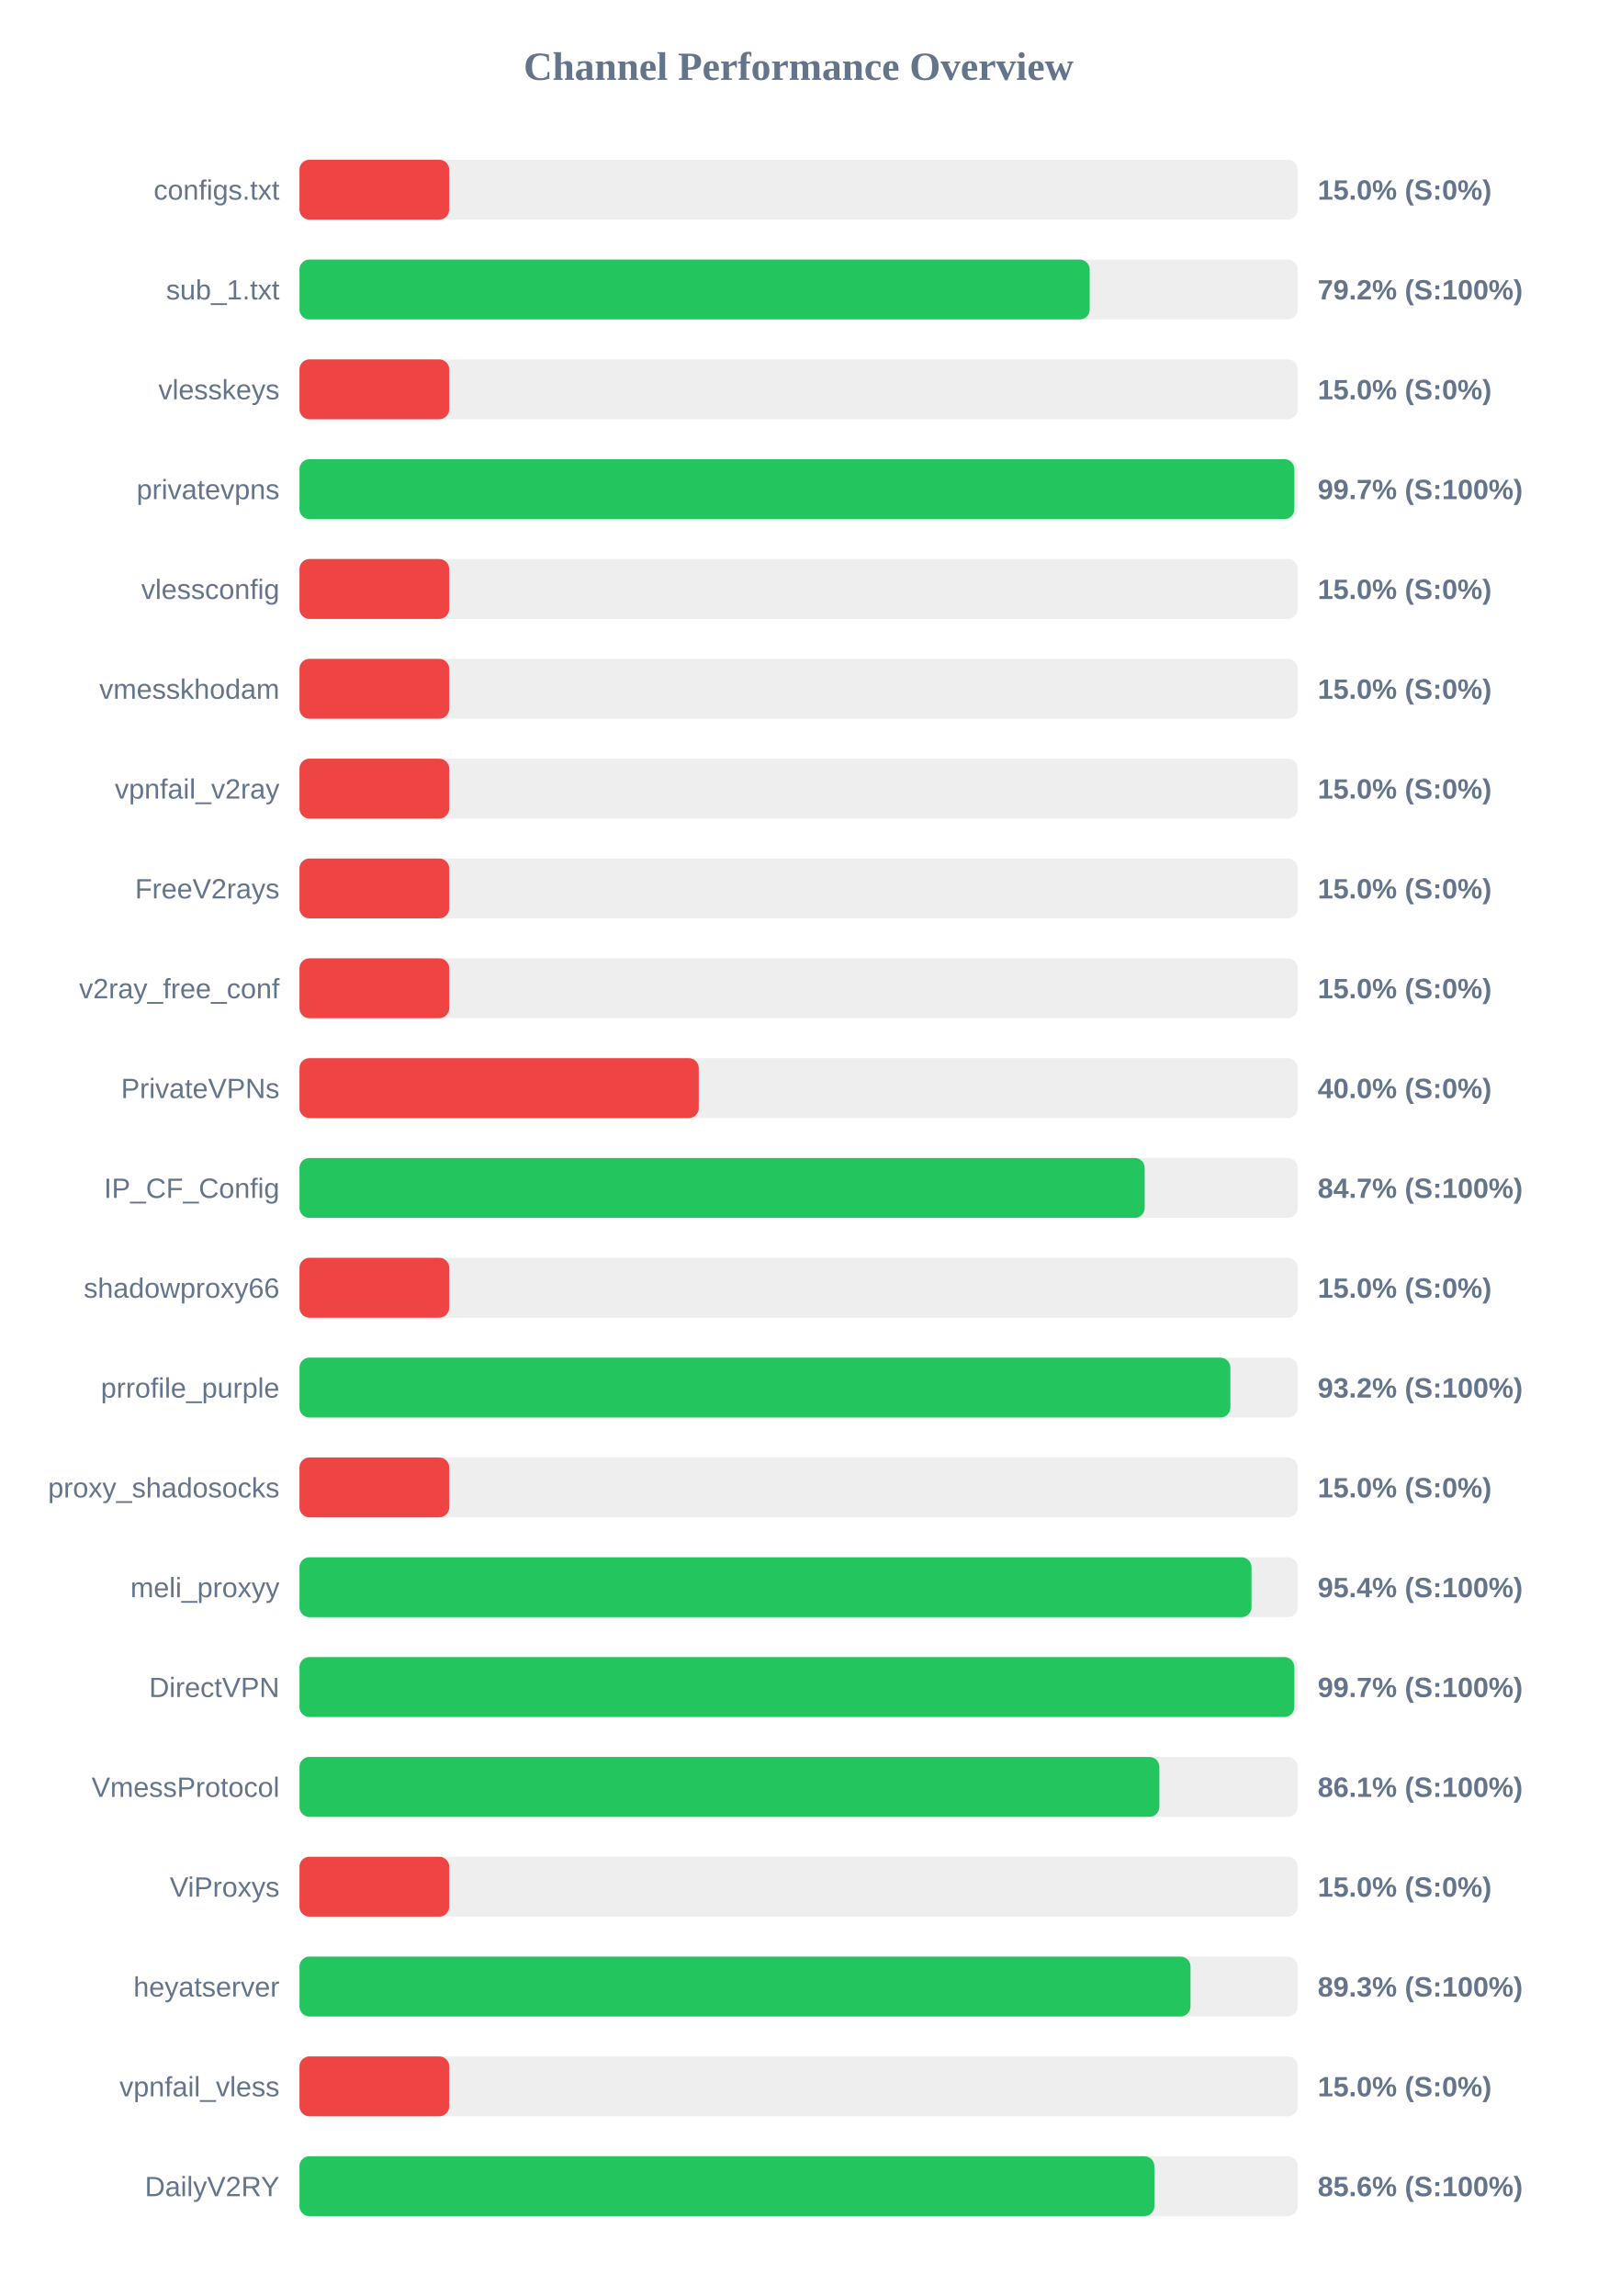
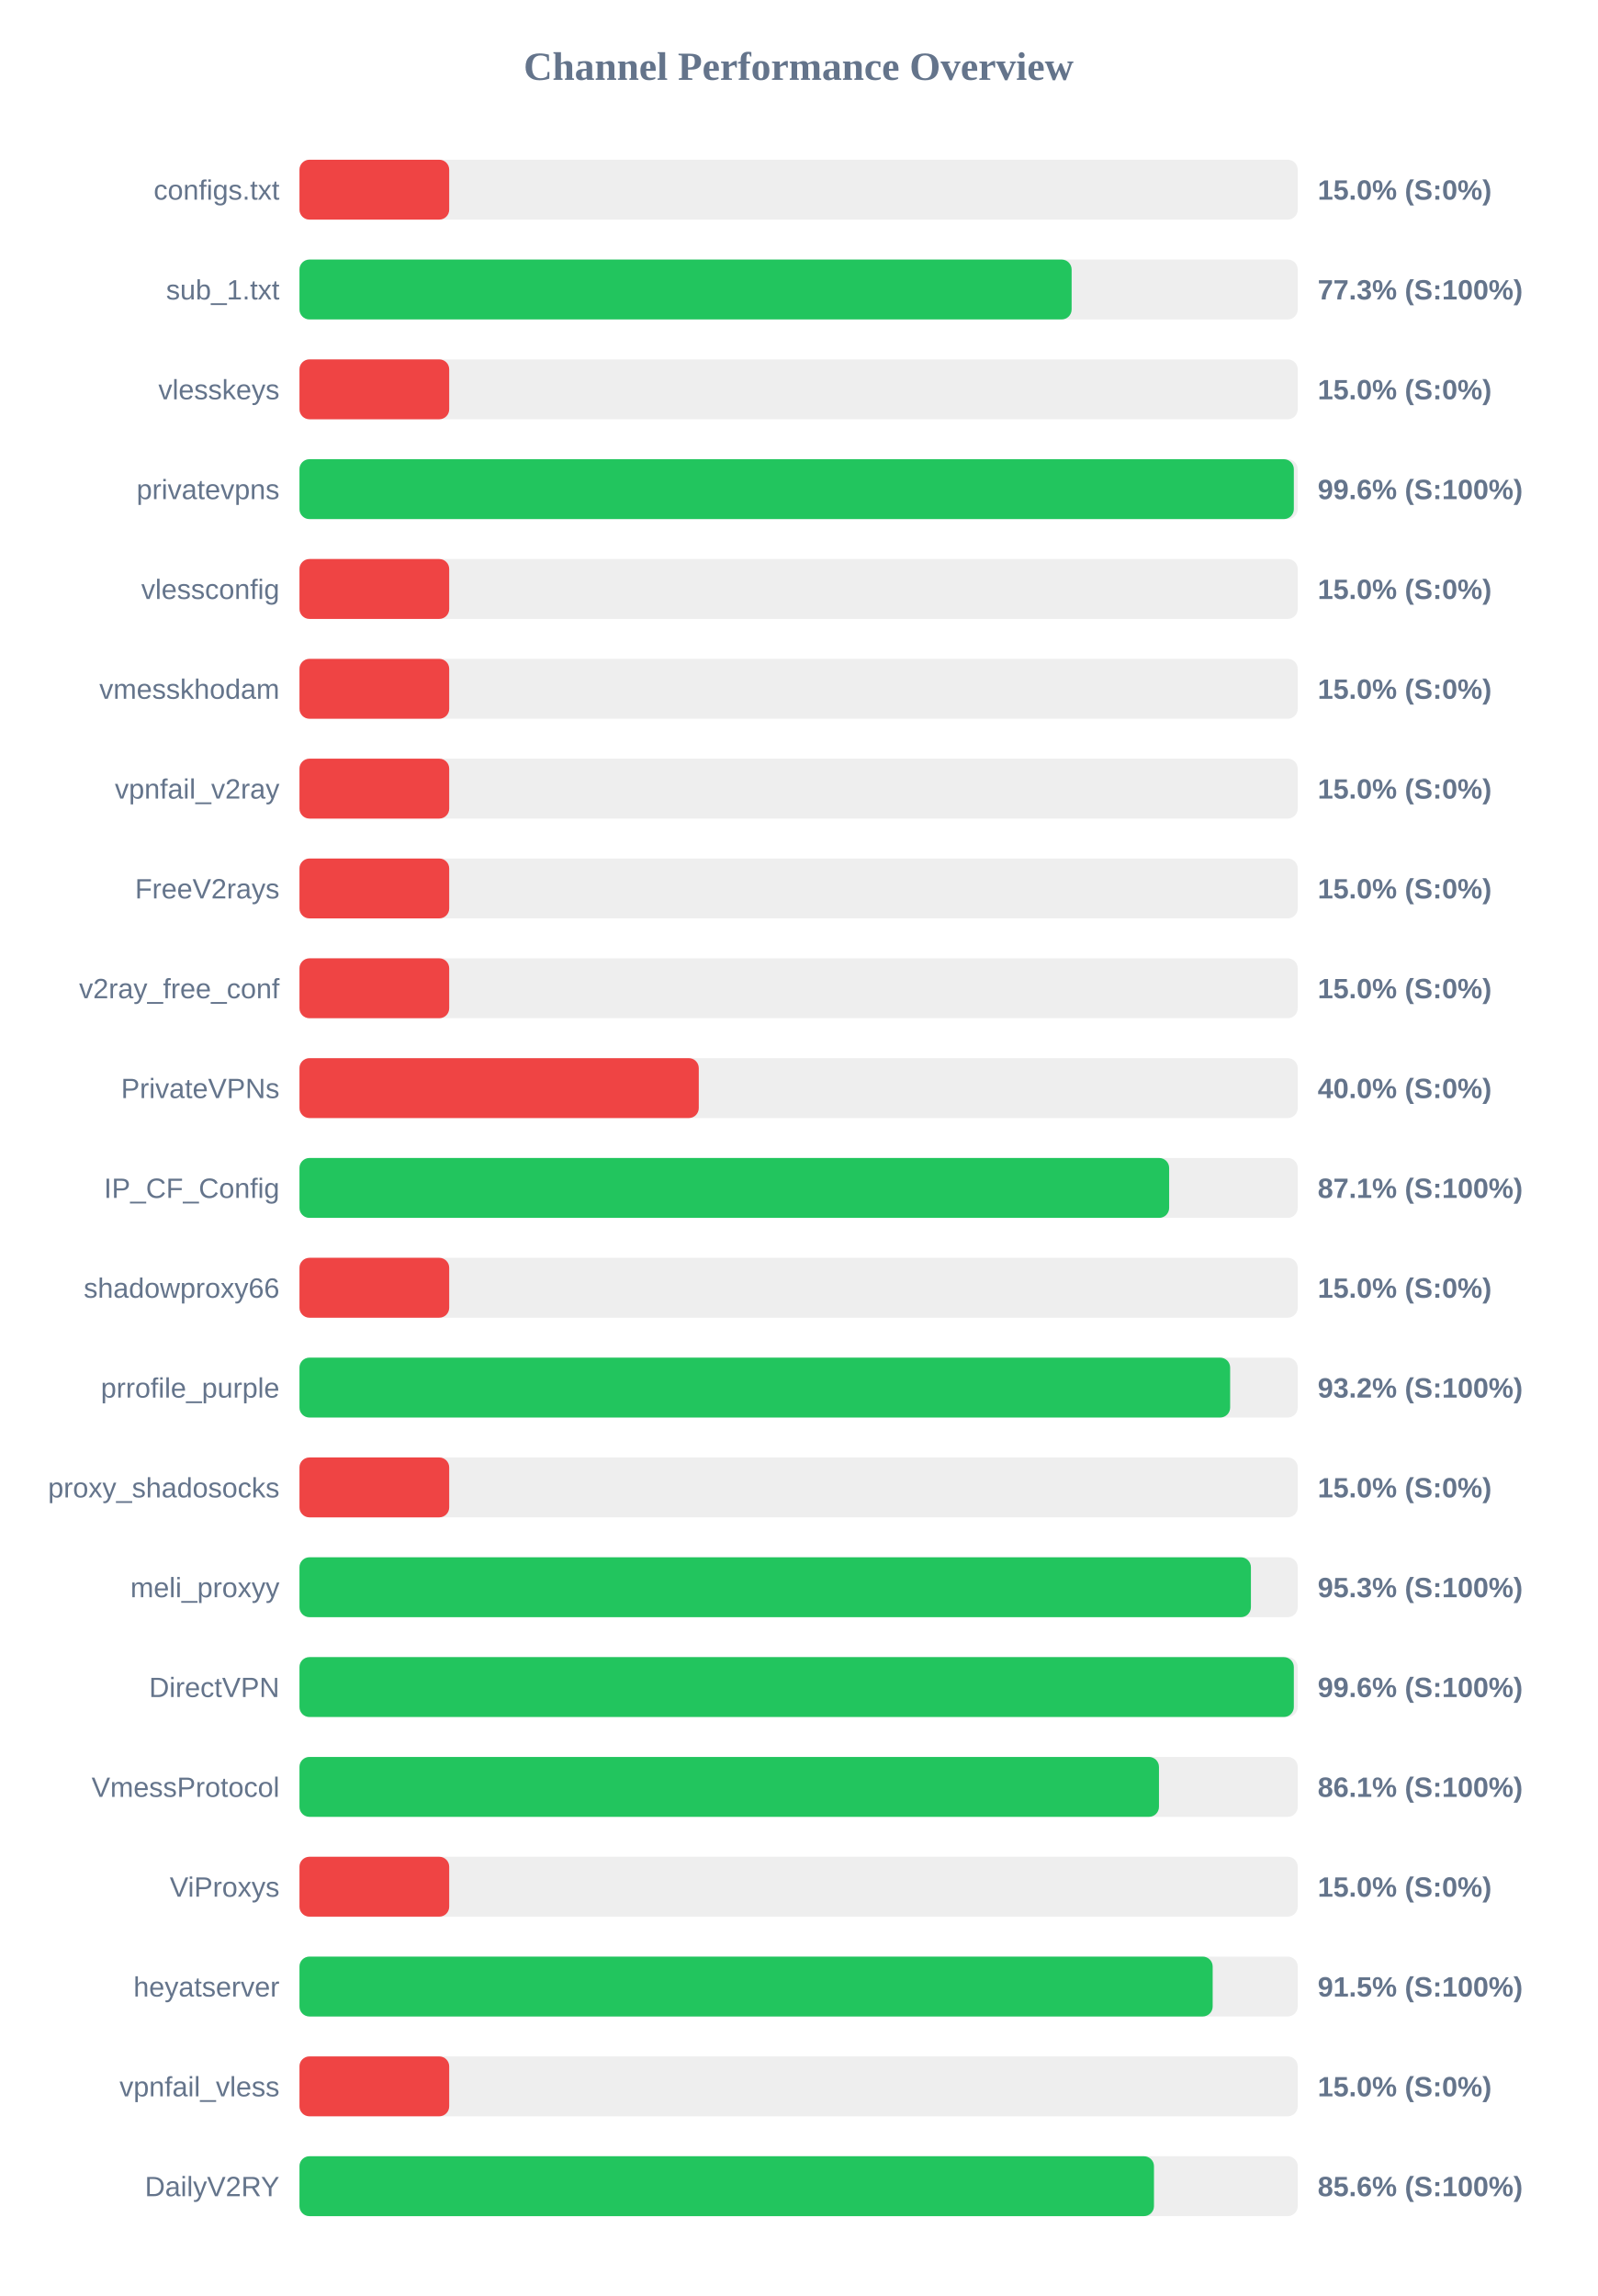
<svg xmlns="http://www.w3.org/2000/svg" width="800" height="1150" version="1.1">
  <style>
        .row { font: 14px Arial; fill: #64748b; }
        .score { font: bold 14px Arial; fill: #64748b; }
    </style>
  <text x="400" y="40" text-anchor="middle" font-size="20px" font-weight="bold" fill="#64748b">Channel Performance Overview</text>
  <rect x="150" y="80" width="500" height="30" fill="#eee" rx="5" />
  <rect x="150" y="80" width="75.0" height="30" fill="#ef4444" rx="5" />
  <text x="140" y="100" text-anchor="end" class="row">configs.txt</text>
  <text x="660" y="100" text-anchor="start" class="score">15.0% (S:0%)</text>
  <rect x="150" y="130" width="500" height="30" fill="#eee" rx="5" />
-   <rect x="150" y="130" width="395.8" height="30" fill="#22c55e" rx="5" />
+   <rect x="150" y="130" width="386.75" height="30" fill="#22c55e" rx="5" />
  <text x="140" y="150" text-anchor="end" class="row">sub_1.txt</text>
-   <text x="660" y="150" text-anchor="start" class="score">79.2% (S:100%)</text>
+   <text x="660" y="150" text-anchor="start" class="score">77.3% (S:100%)</text>
  <rect x="150" y="180" width="500" height="30" fill="#eee" rx="5" />
  <rect x="150" y="180" width="75.0" height="30" fill="#ef4444" rx="5" />
  <text x="140" y="200" text-anchor="end" class="row">vlesskeys</text>
  <text x="660" y="200" text-anchor="start" class="score">15.0% (S:0%)</text>
  <rect x="150" y="230" width="500" height="30" fill="#eee" rx="5" />
-   <rect x="150" y="230" width="498.3" height="30" fill="#22c55e" rx="5" />
+   <rect x="150" y="230" width="498.05" height="30" fill="#22c55e" rx="5" />
  <text x="140" y="250" text-anchor="end" class="row">privatevpns</text>
-   <text x="660" y="250" text-anchor="start" class="score">99.7% (S:100%)</text>
+   <text x="660" y="250" text-anchor="start" class="score">99.6% (S:100%)</text>
  <rect x="150" y="280" width="500" height="30" fill="#eee" rx="5" />
  <rect x="150" y="280" width="75.0" height="30" fill="#ef4444" rx="5" />
  <text x="140" y="300" text-anchor="end" class="row">vlessconfig</text>
  <text x="660" y="300" text-anchor="start" class="score">15.0% (S:0%)</text>
  <rect x="150" y="330" width="500" height="30" fill="#eee" rx="5" />
  <rect x="150" y="330" width="75.0" height="30" fill="#ef4444" rx="5" />
  <text x="140" y="350" text-anchor="end" class="row">vmesskhodam</text>
  <text x="660" y="350" text-anchor="start" class="score">15.0% (S:0%)</text>
  <rect x="150" y="380" width="500" height="30" fill="#eee" rx="5" />
  <rect x="150" y="380" width="75.0" height="30" fill="#ef4444" rx="5" />
  <text x="140" y="400" text-anchor="end" class="row">vpnfail_v2ray</text>
  <text x="660" y="400" text-anchor="start" class="score">15.0% (S:0%)</text>
  <rect x="150" y="430" width="500" height="30" fill="#eee" rx="5" />
  <rect x="150" y="430" width="75.0" height="30" fill="#ef4444" rx="5" />
  <text x="140" y="450" text-anchor="end" class="row">FreeV2rays</text>
  <text x="660" y="450" text-anchor="start" class="score">15.0% (S:0%)</text>
  <rect x="150" y="480" width="500" height="30" fill="#eee" rx="5" />
  <rect x="150" y="480" width="75.0" height="30" fill="#ef4444" rx="5" />
  <text x="140" y="500" text-anchor="end" class="row">v2ray_free_conf</text>
  <text x="660" y="500" text-anchor="start" class="score">15.0% (S:0%)</text>
  <rect x="150" y="530" width="500" height="30" fill="#eee" rx="5" />
  <rect x="150" y="530" width="200.0" height="30" fill="#ef4444" rx="5" />
  <text x="140" y="550" text-anchor="end" class="row">PrivateVPNs</text>
  <text x="660" y="550" text-anchor="start" class="score">40.0% (S:0%)</text>
  <rect x="150" y="580" width="500" height="30" fill="#eee" rx="5" />
-   <rect x="150" y="580" width="423.35" height="30" fill="#22c55e" rx="5" />
+   <rect x="150" y="580" width="435.6" height="30" fill="#22c55e" rx="5" />
  <text x="140" y="600" text-anchor="end" class="row">IP_CF_Config</text>
-   <text x="660" y="600" text-anchor="start" class="score">84.7% (S:100%)</text>
+   <text x="660" y="600" text-anchor="start" class="score">87.1% (S:100%)</text>
  <rect x="150" y="630" width="500" height="30" fill="#eee" rx="5" />
  <rect x="150" y="630" width="75.0" height="30" fill="#ef4444" rx="5" />
  <text x="140" y="650" text-anchor="end" class="row">shadowproxy66</text>
  <text x="660" y="650" text-anchor="start" class="score">15.0% (S:0%)</text>
  <rect x="150" y="680" width="500" height="30" fill="#eee" rx="5" />
-   <rect x="150" y="680" width="466.25" height="30" fill="#22c55e" rx="5" />
+   <rect x="150" y="680" width="466.15" height="30" fill="#22c55e" rx="5" />
  <text x="140" y="700" text-anchor="end" class="row">prrofile_purple</text>
  <text x="660" y="700" text-anchor="start" class="score">93.2% (S:100%)</text>
  <rect x="150" y="730" width="500" height="30" fill="#eee" rx="5" />
  <rect x="150" y="730" width="75.0" height="30" fill="#ef4444" rx="5" />
  <text x="140" y="750" text-anchor="end" class="row">proxy_shadosocks</text>
  <text x="660" y="750" text-anchor="start" class="score">15.0% (S:0%)</text>
  <rect x="150" y="780" width="500" height="30" fill="#eee" rx="5" />
-   <rect x="150" y="780" width="476.85" height="30" fill="#22c55e" rx="5" />
+   <rect x="150" y="780" width="476.55" height="30" fill="#22c55e" rx="5" />
  <text x="140" y="800" text-anchor="end" class="row">meli_proxyy</text>
-   <text x="660" y="800" text-anchor="start" class="score">95.4% (S:100%)</text>
+   <text x="660" y="800" text-anchor="start" class="score">95.3% (S:100%)</text>
  <rect x="150" y="830" width="500" height="30" fill="#eee" rx="5" />
-   <rect x="150" y="830" width="498.3" height="30" fill="#22c55e" rx="5" />
+   <rect x="150" y="830" width="498.05" height="30" fill="#22c55e" rx="5" />
  <text x="140" y="850" text-anchor="end" class="row">DirectVPN</text>
-   <text x="660" y="850" text-anchor="start" class="score">99.7% (S:100%)</text>
+   <text x="660" y="850" text-anchor="start" class="score">99.6% (S:100%)</text>
  <rect x="150" y="880" width="500" height="30" fill="#eee" rx="5" />
-   <rect x="150" y="880" width="430.7" height="30" fill="#22c55e" rx="5" />
+   <rect x="150" y="880" width="430.5" height="30" fill="#22c55e" rx="5" />
  <text x="140" y="900" text-anchor="end" class="row">VmessProtocol</text>
  <text x="660" y="900" text-anchor="start" class="score">86.1% (S:100%)</text>
  <rect x="150" y="930" width="500" height="30" fill="#eee" rx="5" />
  <rect x="150" y="930" width="75.0" height="30" fill="#ef4444" rx="5" />
  <text x="140" y="950" text-anchor="end" class="row">ViProxys</text>
  <text x="660" y="950" text-anchor="start" class="score">15.0% (S:0%)</text>
  <rect x="150" y="980" width="500" height="30" fill="#eee" rx="5" />
-   <rect x="150" y="980" width="446.3" height="30" fill="#22c55e" rx="5" />
+   <rect x="150" y="980" width="457.4" height="30" fill="#22c55e" rx="5" />
  <text x="140" y="1000" text-anchor="end" class="row">heyatserver</text>
-   <text x="660" y="1000" text-anchor="start" class="score">89.3% (S:100%)</text>
+   <text x="660" y="1000" text-anchor="start" class="score">91.5% (S:100%)</text>
  <rect x="150" y="1030" width="500" height="30" fill="#eee" rx="5" />
  <rect x="150" y="1030" width="75.0" height="30" fill="#ef4444" rx="5" />
  <text x="140" y="1050" text-anchor="end" class="row">vpnfail_vless</text>
  <text x="660" y="1050" text-anchor="start" class="score">15.0% (S:0%)</text>
  <rect x="150" y="1080" width="500" height="30" fill="#eee" rx="5" />
-   <rect x="150" y="1080" width="428.2" height="30" fill="#22c55e" rx="5" />
+   <rect x="150" y="1080" width="428.0" height="30" fill="#22c55e" rx="5" />
  <text x="140" y="1100" text-anchor="end" class="row">DailyV2RY</text>
  <text x="660" y="1100" text-anchor="start" class="score">85.6% (S:100%)</text>
</svg>
